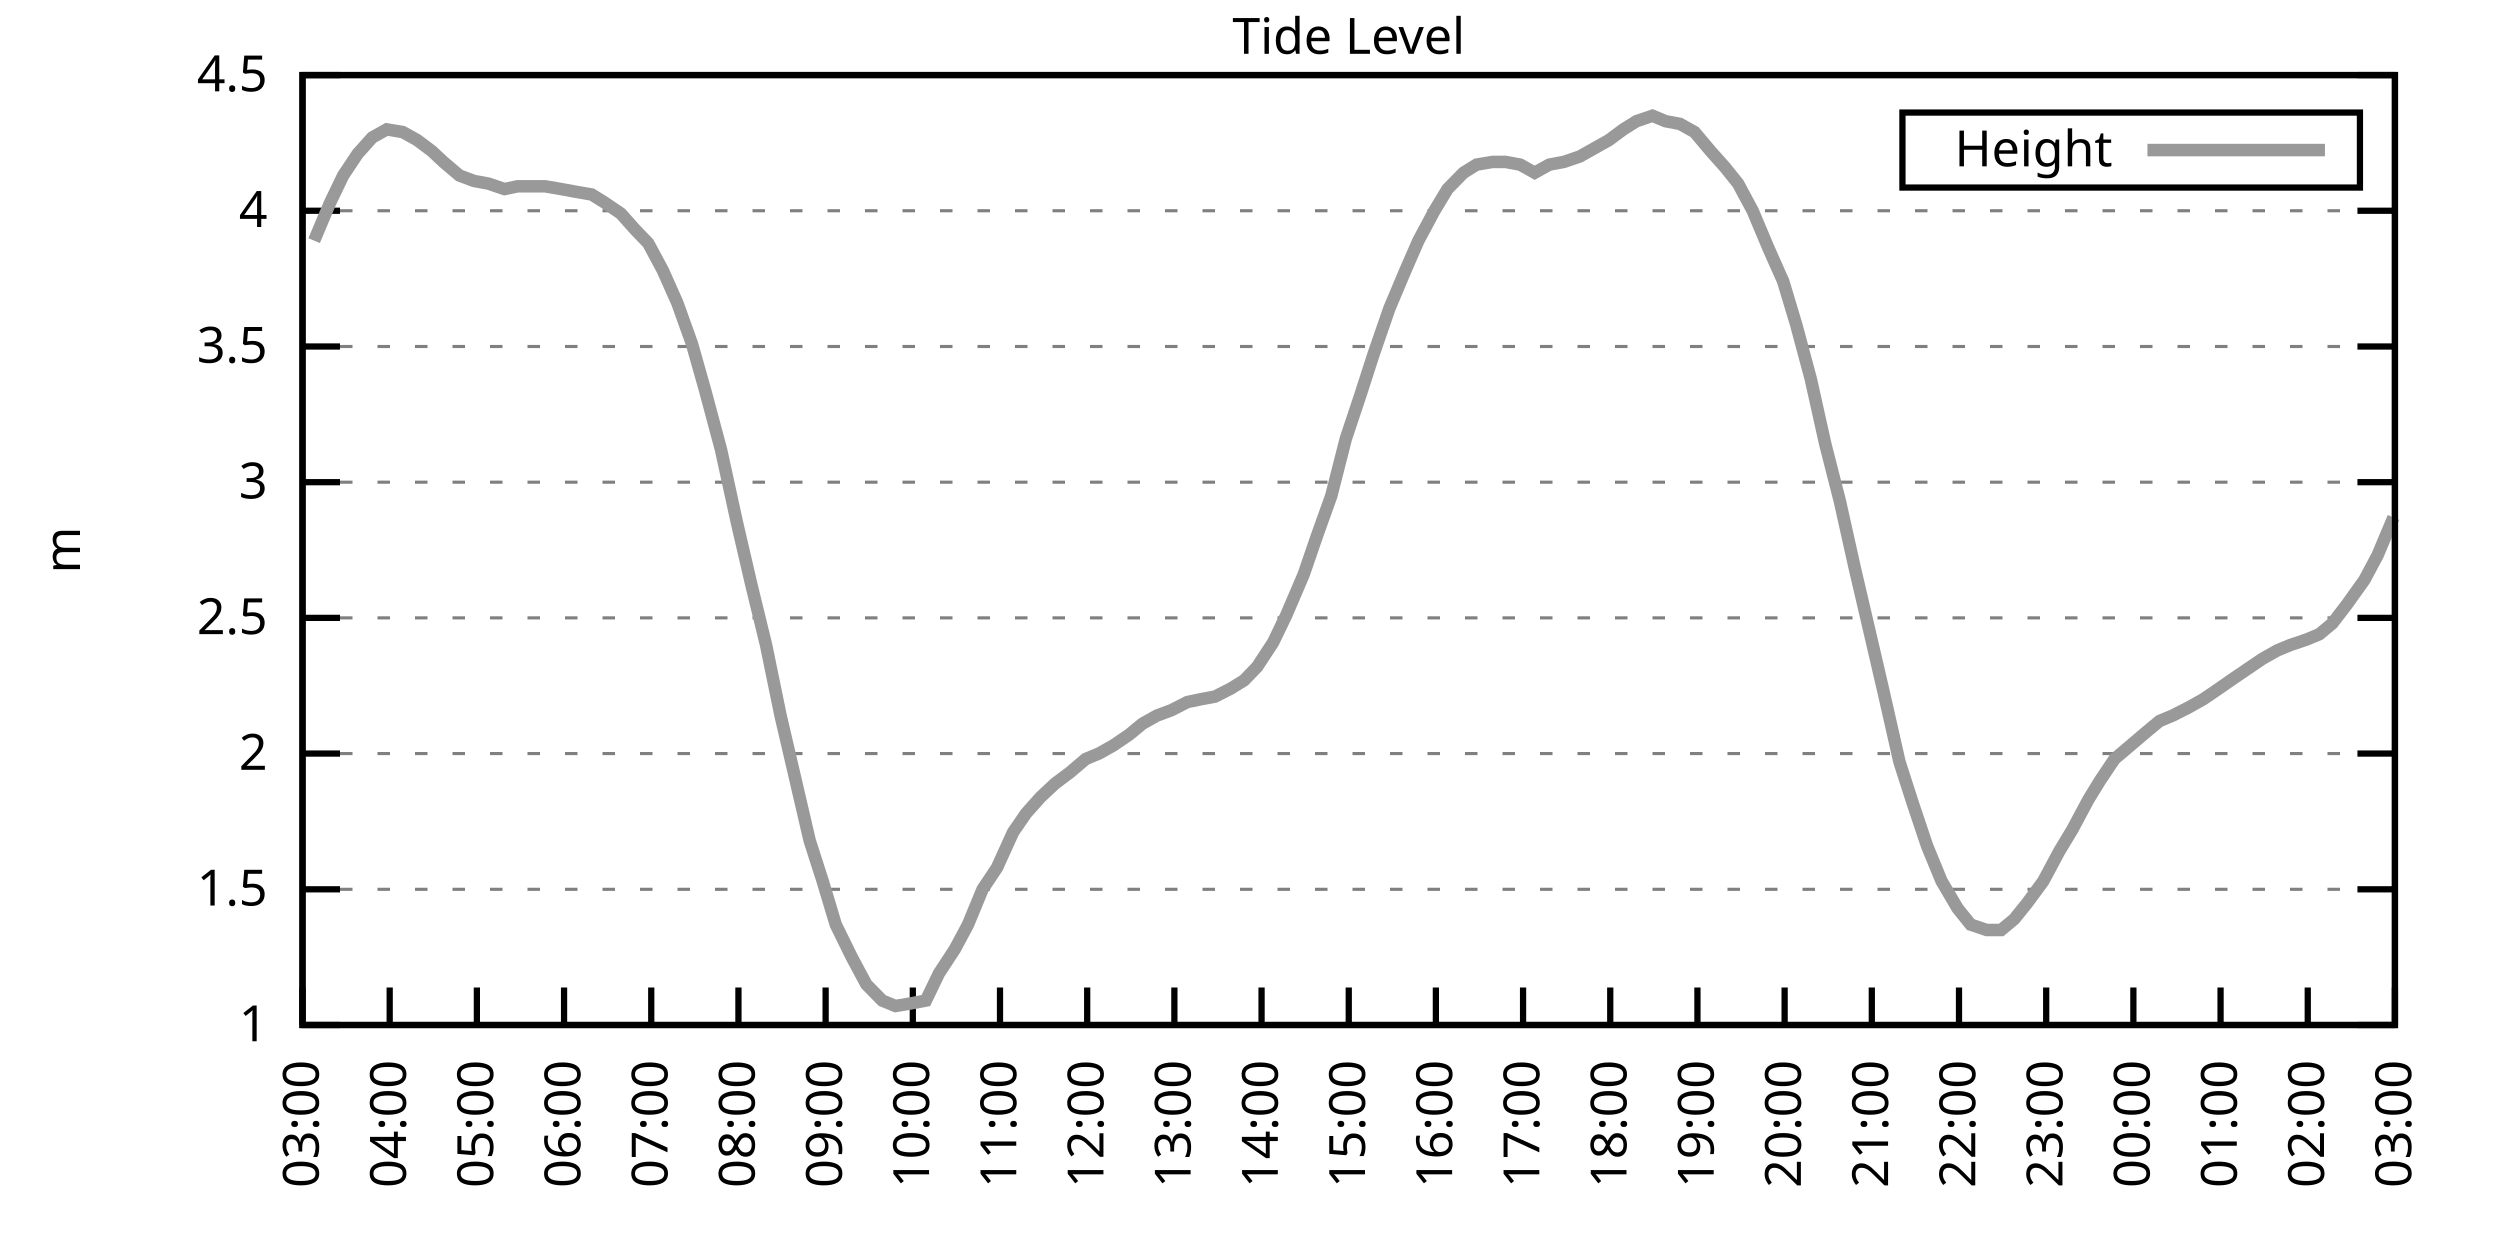
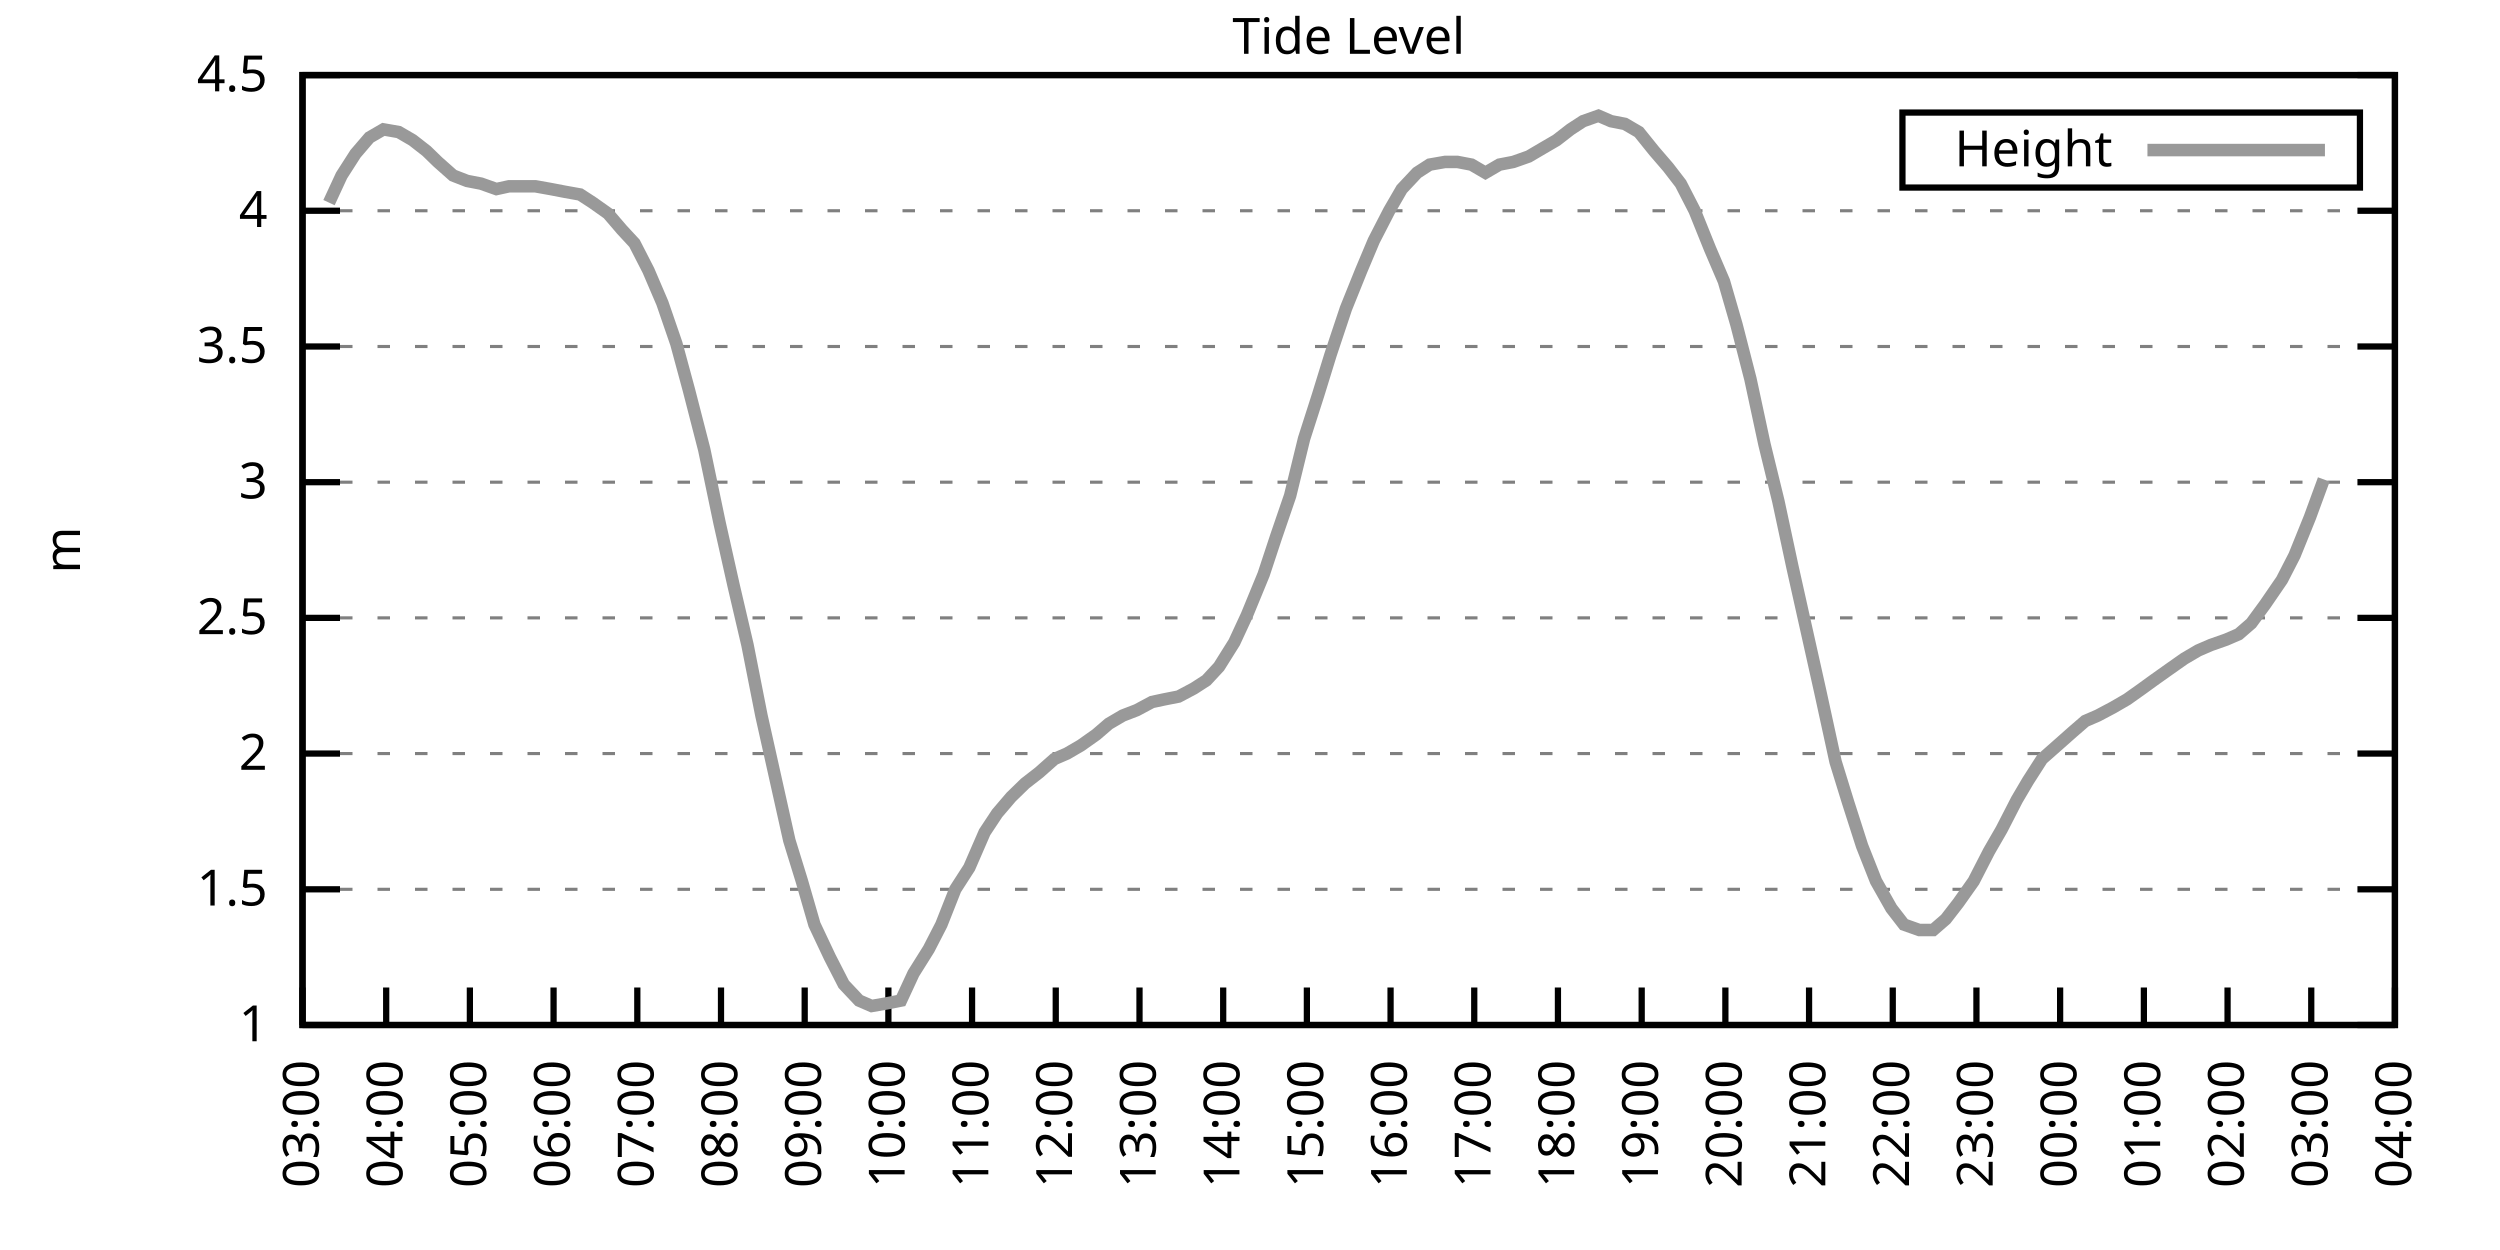
<svg xmlns="http://www.w3.org/2000/svg" xmlns:xlink="http://www.w3.org/1999/xlink" width="400" height="200" viewBox="0 0 400 200">
  <g id="gnuplot_canvas">
    <rect x="0" y="0" width="400" height="200" fill="none" />
    <defs>
      <circle id="gpDot" r="0.5" stroke-width="0.5" stroke="currentColor" />
      <path id="gpPt0" stroke-width="0.333" stroke="currentColor" d="M-1,0 h2 M0,-1 v2" />
      <path id="gpPt1" stroke-width="0.333" stroke="currentColor" d="M-1,-1 L1,1 M1,-1 L-1,1" />
      <path id="gpPt2" stroke-width="0.333" stroke="currentColor" d="M-1,0 L1,0 M0,-1 L0,1 M-1,-1 L1,1 M-1,1 L1,-1" />
      <rect id="gpPt3" stroke-width="0.333" stroke="currentColor" x="-1" y="-1" width="2" height="2" />
      <rect id="gpPt4" stroke-width="0.333" stroke="currentColor" fill="currentColor" x="-1" y="-1" width="2" height="2" />
      <circle id="gpPt5" stroke-width="0.333" stroke="currentColor" cx="0" cy="0" r="1" />
      <use xlink:href="#gpPt5" id="gpPt6" fill="currentColor" stroke="none" />
      <path id="gpPt7" stroke-width="0.333" stroke="currentColor" d="M0,-1.33 L-1.33,0.67 L1.33,0.67 z" />
      <use xlink:href="#gpPt7" id="gpPt8" fill="currentColor" stroke="none" />
      <use xlink:href="#gpPt7" id="gpPt9" stroke="currentColor" transform="rotate(180)" />
      <use xlink:href="#gpPt9" id="gpPt10" fill="currentColor" stroke="none" />
      <use xlink:href="#gpPt3" id="gpPt11" stroke="currentColor" transform="rotate(45)" />
      <use xlink:href="#gpPt11" id="gpPt12" fill="currentColor" stroke="none" />
      <path id="gpPt13" stroke-width="0.333" stroke="currentColor" d="M0,1.330 L1.265,0.411 L0.782,-1.067 L-0.782,-1.076 L-1.265,0.411 z" />
      <use xlink:href="#gpPt13" id="gpPt14" fill="currentColor" stroke="none" />
      <filter id="textbox" filterUnits="objectBoundingBox" x="0" y="0" height="1" width="1">
        <feFlood flood-color="white" flood-opacity="1" result="bgnd" />
        <feComposite in="SourceGraphic" in2="bgnd" operator="atop" />
      </filter>
      <filter id="greybox" filterUnits="objectBoundingBox" x="0" y="0" height="1" width="1">
        <feFlood flood-color="lightgrey" flood-opacity="1" result="grey" />
        <feComposite in="SourceGraphic" in2="grey" operator="atop" />
      </filter>
    </defs>
    <g fill="none" color="white" stroke="currentColor" stroke-width="1.00" stroke-linecap="butt" stroke-linejoin="miter">
</g>
    <g fill="none" color="black" stroke="currentColor" stroke-width="1.00" stroke-linecap="butt" stroke-linejoin="miter">
      <g stroke="none" shape-rendering="crispEdges">
        <polygon fill="rgb(255, 255, 255)" points="48.40,164.00 383.18,164.00 383.18,12.02 48.40,12.02 " />
      </g>
    </g>
    <g fill="none" color="black" stroke="currentColor" stroke-width="1.00" stroke-linecap="butt" stroke-linejoin="miter">
</g>
    <g fill="none" color="black" stroke="black" stroke-width="0.50" stroke-linecap="butt" stroke-linejoin="miter">
</g>
    <g fill="none" color="gray" stroke="currentColor" stroke-width="0.50" stroke-linecap="butt" stroke-linejoin="miter">
      <path stroke="gray" stroke-dasharray="2,4" class="gridline" d="M48.40,164.00 L383.19,164.00  " />
    </g>
    <g fill="none" color="gray" stroke="gray" stroke-width="1.00" stroke-linecap="butt" stroke-linejoin="miter">
</g>
    <g fill="none" color="black" stroke="currentColor" stroke-width="1.00" stroke-linecap="butt" stroke-linejoin="miter">
      <path stroke="black" d="M48.40,164.00 L54.40,164.00 M383.19,164.00 L377.19,164.00  " />
      <g transform="translate(42.80,166.60)" stroke="none" fill="black" font-family="Sans" font-size="8.00" text-anchor="end">
        <text>
          <tspan font-family="Sans"> 1</tspan>
        </text>
      </g>
    </g>
    <g fill="none" color="black" stroke="currentColor" stroke-width="1.00" stroke-linecap="butt" stroke-linejoin="miter">
</g>
    <g fill="none" color="black" stroke="black" stroke-width="0.50" stroke-linecap="butt" stroke-linejoin="miter">
</g>
    <g fill="none" color="gray" stroke="currentColor" stroke-width="0.50" stroke-linecap="butt" stroke-linejoin="miter">
      <path stroke="gray" stroke-dasharray="2,4" class="gridline" d="M48.40,142.29 L383.19,142.29  " />
    </g>
    <g fill="none" color="gray" stroke="gray" stroke-width="1.00" stroke-linecap="butt" stroke-linejoin="miter">
</g>
    <g fill="none" color="black" stroke="currentColor" stroke-width="1.00" stroke-linecap="butt" stroke-linejoin="miter">
      <path stroke="black" d="M48.40,142.29 L54.40,142.29 M383.19,142.29 L377.19,142.29  " />
      <g transform="translate(42.80,144.89)" stroke="none" fill="black" font-family="Sans" font-size="8.00" text-anchor="end">
        <text>
          <tspan font-family="Sans"> 1.5</tspan>
        </text>
      </g>
    </g>
    <g fill="none" color="black" stroke="currentColor" stroke-width="1.00" stroke-linecap="butt" stroke-linejoin="miter">
</g>
    <g fill="none" color="black" stroke="black" stroke-width="0.50" stroke-linecap="butt" stroke-linejoin="miter">
</g>
    <g fill="none" color="gray" stroke="currentColor" stroke-width="0.50" stroke-linecap="butt" stroke-linejoin="miter">
      <path stroke="gray" stroke-dasharray="2,4" class="gridline" d="M48.40,120.57 L383.19,120.57  " />
    </g>
    <g fill="none" color="gray" stroke="gray" stroke-width="1.00" stroke-linecap="butt" stroke-linejoin="miter">
</g>
    <g fill="none" color="black" stroke="currentColor" stroke-width="1.00" stroke-linecap="butt" stroke-linejoin="miter">
      <path stroke="black" d="M48.40,120.57 L54.40,120.57 M383.19,120.57 L377.19,120.57  " />
      <g transform="translate(42.80,123.17)" stroke="none" fill="black" font-family="Sans" font-size="8.00" text-anchor="end">
        <text>
          <tspan font-family="Sans"> 2</tspan>
        </text>
      </g>
    </g>
    <g fill="none" color="black" stroke="currentColor" stroke-width="1.00" stroke-linecap="butt" stroke-linejoin="miter">
</g>
    <g fill="none" color="black" stroke="black" stroke-width="0.50" stroke-linecap="butt" stroke-linejoin="miter">
</g>
    <g fill="none" color="gray" stroke="currentColor" stroke-width="0.50" stroke-linecap="butt" stroke-linejoin="miter">
      <path stroke="gray" stroke-dasharray="2,4" class="gridline" d="M48.40,98.86 L383.19,98.86  " />
    </g>
    <g fill="none" color="gray" stroke="gray" stroke-width="1.00" stroke-linecap="butt" stroke-linejoin="miter">
</g>
    <g fill="none" color="black" stroke="currentColor" stroke-width="1.00" stroke-linecap="butt" stroke-linejoin="miter">
      <path stroke="black" d="M48.40,98.86 L54.40,98.86 M383.19,98.86 L377.19,98.86  " />
      <g transform="translate(42.80,101.46)" stroke="none" fill="black" font-family="Sans" font-size="8.00" text-anchor="end">
        <text>
          <tspan font-family="Sans"> 2.5</tspan>
        </text>
      </g>
    </g>
    <g fill="none" color="black" stroke="currentColor" stroke-width="1.00" stroke-linecap="butt" stroke-linejoin="miter">
</g>
    <g fill="none" color="black" stroke="black" stroke-width="0.50" stroke-linecap="butt" stroke-linejoin="miter">
</g>
    <g fill="none" color="gray" stroke="currentColor" stroke-width="0.50" stroke-linecap="butt" stroke-linejoin="miter">
      <path stroke="gray" stroke-dasharray="2,4" class="gridline" d="M48.40,77.15 L383.19,77.15  " />
    </g>
    <g fill="none" color="gray" stroke="gray" stroke-width="1.00" stroke-linecap="butt" stroke-linejoin="miter">
</g>
    <g fill="none" color="black" stroke="currentColor" stroke-width="1.00" stroke-linecap="butt" stroke-linejoin="miter">
      <path stroke="black" d="M48.40,77.15 L54.40,77.15 M383.19,77.15 L377.19,77.15  " />
      <g transform="translate(42.80,79.75)" stroke="none" fill="black" font-family="Sans" font-size="8.00" text-anchor="end">
        <text>
          <tspan font-family="Sans"> 3</tspan>
        </text>
      </g>
    </g>
    <g fill="none" color="black" stroke="currentColor" stroke-width="1.00" stroke-linecap="butt" stroke-linejoin="miter">
</g>
    <g fill="none" color="black" stroke="black" stroke-width="0.50" stroke-linecap="butt" stroke-linejoin="miter">
</g>
    <g fill="none" color="gray" stroke="currentColor" stroke-width="0.50" stroke-linecap="butt" stroke-linejoin="miter">
      <path stroke="gray" stroke-dasharray="2,4" class="gridline" d="M48.40,55.44 L383.19,55.44  " />
    </g>
    <g fill="none" color="gray" stroke="gray" stroke-width="1.00" stroke-linecap="butt" stroke-linejoin="miter">
</g>
    <g fill="none" color="black" stroke="currentColor" stroke-width="1.00" stroke-linecap="butt" stroke-linejoin="miter">
      <path stroke="black" d="M48.40,55.44 L54.40,55.44 M383.19,55.44 L377.19,55.44  " />
      <g transform="translate(42.80,58.04)" stroke="none" fill="black" font-family="Sans" font-size="8.00" text-anchor="end">
        <text>
          <tspan font-family="Sans"> 3.5</tspan>
        </text>
      </g>
    </g>
    <g fill="none" color="black" stroke="currentColor" stroke-width="1.00" stroke-linecap="butt" stroke-linejoin="miter">
</g>
    <g fill="none" color="black" stroke="black" stroke-width="0.50" stroke-linecap="butt" stroke-linejoin="miter">
</g>
    <g fill="none" color="gray" stroke="currentColor" stroke-width="0.50" stroke-linecap="butt" stroke-linejoin="miter">
      <path stroke="gray" stroke-dasharray="2,4" class="gridline" d="M48.40,33.72 L383.19,33.72  " />
    </g>
    <g fill="none" color="gray" stroke="gray" stroke-width="1.00" stroke-linecap="butt" stroke-linejoin="miter">
</g>
    <g fill="none" color="black" stroke="currentColor" stroke-width="1.00" stroke-linecap="butt" stroke-linejoin="miter">
      <path stroke="black" d="M48.40,33.72 L54.40,33.72 M383.19,33.72 L377.19,33.72  " />
      <g transform="translate(42.80,36.32)" stroke="none" fill="black" font-family="Sans" font-size="8.00" text-anchor="end">
        <text>
          <tspan font-family="Sans"> 4</tspan>
        </text>
      </g>
    </g>
    <g fill="none" color="black" stroke="currentColor" stroke-width="1.00" stroke-linecap="butt" stroke-linejoin="miter">
</g>
    <g fill="none" color="black" stroke="black" stroke-width="0.50" stroke-linecap="butt" stroke-linejoin="miter">
</g>
    <g fill="none" color="gray" stroke="currentColor" stroke-width="0.50" stroke-linecap="butt" stroke-linejoin="miter">
      <path stroke="gray" stroke-dasharray="2,4" class="gridline" d="M48.40,12.01 L383.19,12.01  " />
    </g>
    <g fill="none" color="gray" stroke="gray" stroke-width="1.00" stroke-linecap="butt" stroke-linejoin="miter">
</g>
    <g fill="none" color="black" stroke="currentColor" stroke-width="1.00" stroke-linecap="butt" stroke-linejoin="miter">
      <path stroke="black" d="M48.40,12.01 L54.40,12.01 M383.19,12.01 L377.19,12.01  " />
      <g transform="translate(42.80,14.61)" stroke="none" fill="black" font-family="Sans" font-size="8.00" text-anchor="end">
        <text>
          <tspan font-family="Sans"> 4.5</tspan>
        </text>
      </g>
    </g>
    <g fill="none" color="black" stroke="currentColor" stroke-width="1.00" stroke-linecap="butt" stroke-linejoin="miter">
      <path stroke="black" d="M48.40,164.00 L48.40,158.00  " />
      <g transform="translate(51.00,169.60) rotate(270.00)" stroke="none" fill="black" font-family="Sans" font-size="8.00" text-anchor="end">
        <text>
          <tspan font-family="Sans">03:00</tspan>
        </text>
      </g>
    </g>
    <g fill="none" color="black" stroke="currentColor" stroke-width="1.00" stroke-linecap="butt" stroke-linejoin="miter">
-       <path stroke="black" d="M62.35,164.00 L62.35,158.00  " />
-       <g transform="translate(64.95,169.60) rotate(270.00)" stroke="none" fill="black" font-family="Sans" font-size="8.00" text-anchor="end">
+       <path stroke="black" d="M61.79,164.00 L61.79,158.00  " />
+       <g transform="translate(64.39,169.60) rotate(270.00)" stroke="none" fill="black" font-family="Sans" font-size="8.00" text-anchor="end">
        <text>
          <tspan font-family="Sans">04:00</tspan>
        </text>
      </g>
    </g>
    <g fill="none" color="black" stroke="currentColor" stroke-width="1.00" stroke-linecap="butt" stroke-linejoin="miter">
-       <path stroke="black" d="M76.30,164.00 L76.30,158.00  " />
-       <g transform="translate(78.90,169.60) rotate(270.00)" stroke="none" fill="black" font-family="Sans" font-size="8.00" text-anchor="end">
+       <path stroke="black" d="M75.18,164.00 L75.18,158.00  " />
+       <g transform="translate(77.78,169.60) rotate(270.00)" stroke="none" fill="black" font-family="Sans" font-size="8.00" text-anchor="end">
        <text>
          <tspan font-family="Sans">05:00</tspan>
        </text>
      </g>
    </g>
    <g fill="none" color="black" stroke="currentColor" stroke-width="1.00" stroke-linecap="butt" stroke-linejoin="miter">
-       <path stroke="black" d="M90.25,164.00 L90.25,158.00  " />
-       <g transform="translate(92.85,169.60) rotate(270.00)" stroke="none" fill="black" font-family="Sans" font-size="8.00" text-anchor="end">
+       <path stroke="black" d="M88.57,164.00 L88.57,158.00  " />
+       <g transform="translate(91.17,169.60) rotate(270.00)" stroke="none" fill="black" font-family="Sans" font-size="8.00" text-anchor="end">
        <text>
          <tspan font-family="Sans">06:00</tspan>
        </text>
      </g>
    </g>
    <g fill="none" color="black" stroke="currentColor" stroke-width="1.00" stroke-linecap="butt" stroke-linejoin="miter">
-       <path stroke="black" d="M104.20,164.00 L104.20,158.00  " />
-       <g transform="translate(106.80,169.60) rotate(270.00)" stroke="none" fill="black" font-family="Sans" font-size="8.00" text-anchor="end">
+       <path stroke="black" d="M101.97,164.00 L101.97,158.00  " />
+       <g transform="translate(104.57,169.60) rotate(270.00)" stroke="none" fill="black" font-family="Sans" font-size="8.00" text-anchor="end">
        <text>
          <tspan font-family="Sans">07:00</tspan>
        </text>
      </g>
    </g>
    <g fill="none" color="black" stroke="currentColor" stroke-width="1.00" stroke-linecap="butt" stroke-linejoin="miter">
-       <path stroke="black" d="M118.15,164.00 L118.15,158.00  " />
-       <g transform="translate(120.75,169.60) rotate(270.00)" stroke="none" fill="black" font-family="Sans" font-size="8.00" text-anchor="end">
+       <path stroke="black" d="M115.36,164.00 L115.36,158.00  " />
+       <g transform="translate(117.96,169.60) rotate(270.00)" stroke="none" fill="black" font-family="Sans" font-size="8.00" text-anchor="end">
        <text>
          <tspan font-family="Sans">08:00</tspan>
        </text>
      </g>
    </g>
    <g fill="none" color="black" stroke="currentColor" stroke-width="1.00" stroke-linecap="butt" stroke-linejoin="miter">
-       <path stroke="black" d="M132.10,164.00 L132.10,158.00  " />
-       <g transform="translate(134.70,169.60) rotate(270.00)" stroke="none" fill="black" font-family="Sans" font-size="8.00" text-anchor="end">
+       <path stroke="black" d="M128.75,164.00 L128.75,158.00  " />
+       <g transform="translate(131.35,169.60) rotate(270.00)" stroke="none" fill="black" font-family="Sans" font-size="8.00" text-anchor="end">
        <text>
          <tspan font-family="Sans">09:00</tspan>
        </text>
      </g>
    </g>
    <g fill="none" color="black" stroke="currentColor" stroke-width="1.00" stroke-linecap="butt" stroke-linejoin="miter">
-       <path stroke="black" d="M146.05,164.00 L146.05,158.00  " />
-       <g transform="translate(148.65,169.60) rotate(270.00)" stroke="none" fill="black" font-family="Sans" font-size="8.00" text-anchor="end">
+       <path stroke="black" d="M142.14,164.00 L142.14,158.00  " />
+       <g transform="translate(144.74,169.60) rotate(270.00)" stroke="none" fill="black" font-family="Sans" font-size="8.00" text-anchor="end">
        <text>
          <tspan font-family="Sans">10:00</tspan>
        </text>
      </g>
    </g>
    <g fill="none" color="black" stroke="currentColor" stroke-width="1.00" stroke-linecap="butt" stroke-linejoin="miter">
-       <path stroke="black" d="M160.00,164.00 L160.00,158.00  " />
-       <g transform="translate(162.60,169.60) rotate(270.00)" stroke="none" fill="black" font-family="Sans" font-size="8.00" text-anchor="end">
+       <path stroke="black" d="M155.53,164.00 L155.53,158.00  " />
+       <g transform="translate(158.13,169.60) rotate(270.00)" stroke="none" fill="black" font-family="Sans" font-size="8.00" text-anchor="end">
        <text>
          <tspan font-family="Sans">11:00</tspan>
        </text>
      </g>
    </g>
    <g fill="none" color="black" stroke="currentColor" stroke-width="1.00" stroke-linecap="butt" stroke-linejoin="miter">
-       <path stroke="black" d="M173.95,164.00 L173.95,158.00  " />
-       <g transform="translate(176.55,169.60) rotate(270.00)" stroke="none" fill="black" font-family="Sans" font-size="8.00" text-anchor="end">
+       <path stroke="black" d="M168.92,164.00 L168.92,158.00  " />
+       <g transform="translate(171.52,169.60) rotate(270.00)" stroke="none" fill="black" font-family="Sans" font-size="8.00" text-anchor="end">
        <text>
          <tspan font-family="Sans">12:00</tspan>
        </text>
      </g>
    </g>
    <g fill="none" color="black" stroke="currentColor" stroke-width="1.00" stroke-linecap="butt" stroke-linejoin="miter">
-       <path stroke="black" d="M187.90,164.00 L187.90,158.00  " />
-       <g transform="translate(190.50,169.60) rotate(270.00)" stroke="none" fill="black" font-family="Sans" font-size="8.00" text-anchor="end">
+       <path stroke="black" d="M182.32,164.00 L182.32,158.00  " />
+       <g transform="translate(184.92,169.60) rotate(270.00)" stroke="none" fill="black" font-family="Sans" font-size="8.00" text-anchor="end">
        <text>
          <tspan font-family="Sans">13:00</tspan>
        </text>
      </g>
    </g>
    <g fill="none" color="black" stroke="currentColor" stroke-width="1.00" stroke-linecap="butt" stroke-linejoin="miter">
-       <path stroke="black" d="M201.85,164.00 L201.85,158.00  " />
-       <g transform="translate(204.45,169.60) rotate(270.00)" stroke="none" fill="black" font-family="Sans" font-size="8.00" text-anchor="end">
+       <path stroke="black" d="M195.71,164.00 L195.71,158.00  " />
+       <g transform="translate(198.31,169.60) rotate(270.00)" stroke="none" fill="black" font-family="Sans" font-size="8.00" text-anchor="end">
        <text>
          <tspan font-family="Sans">14:00</tspan>
        </text>
      </g>
    </g>
    <g fill="none" color="black" stroke="currentColor" stroke-width="1.00" stroke-linecap="butt" stroke-linejoin="miter">
-       <path stroke="black" d="M215.80,164.00 L215.80,158.00  " />
-       <g transform="translate(218.40,169.60) rotate(270.00)" stroke="none" fill="black" font-family="Sans" font-size="8.00" text-anchor="end">
+       <path stroke="black" d="M209.10,164.00 L209.10,158.00  " />
+       <g transform="translate(211.70,169.60) rotate(270.00)" stroke="none" fill="black" font-family="Sans" font-size="8.00" text-anchor="end">
        <text>
          <tspan font-family="Sans">15:00</tspan>
        </text>
      </g>
    </g>
    <g fill="none" color="black" stroke="currentColor" stroke-width="1.00" stroke-linecap="butt" stroke-linejoin="miter">
-       <path stroke="black" d="M229.74,164.00 L229.74,158.00  " />
-       <g transform="translate(232.34,169.60) rotate(270.00)" stroke="none" fill="black" font-family="Sans" font-size="8.00" text-anchor="end">
+       <path stroke="black" d="M222.49,164.00 L222.49,158.00  " />
+       <g transform="translate(225.09,169.60) rotate(270.00)" stroke="none" fill="black" font-family="Sans" font-size="8.00" text-anchor="end">
        <text>
          <tspan font-family="Sans">16:00</tspan>
        </text>
      </g>
    </g>
    <g fill="none" color="black" stroke="currentColor" stroke-width="1.00" stroke-linecap="butt" stroke-linejoin="miter">
-       <path stroke="black" d="M243.69,164.00 L243.69,158.00  " />
-       <g transform="translate(246.29,169.60) rotate(270.00)" stroke="none" fill="black" font-family="Sans" font-size="8.00" text-anchor="end">
+       <path stroke="black" d="M235.88,164.00 L235.88,158.00  " />
+       <g transform="translate(238.48,169.60) rotate(270.00)" stroke="none" fill="black" font-family="Sans" font-size="8.00" text-anchor="end">
        <text>
          <tspan font-family="Sans">17:00</tspan>
        </text>
      </g>
    </g>
    <g fill="none" color="black" stroke="currentColor" stroke-width="1.00" stroke-linecap="butt" stroke-linejoin="miter">
-       <path stroke="black" d="M257.64,164.00 L257.64,158.00  " />
-       <g transform="translate(260.24,169.60) rotate(270.00)" stroke="none" fill="black" font-family="Sans" font-size="8.00" text-anchor="end">
+       <path stroke="black" d="M249.27,164.00 L249.27,158.00  " />
+       <g transform="translate(251.87,169.60) rotate(270.00)" stroke="none" fill="black" font-family="Sans" font-size="8.00" text-anchor="end">
        <text>
          <tspan font-family="Sans">18:00</tspan>
        </text>
      </g>
    </g>
    <g fill="none" color="black" stroke="currentColor" stroke-width="1.00" stroke-linecap="butt" stroke-linejoin="miter">
-       <path stroke="black" d="M271.59,164.00 L271.59,158.00  " />
-       <g transform="translate(274.19,169.60) rotate(270.00)" stroke="none" fill="black" font-family="Sans" font-size="8.00" text-anchor="end">
+       <path stroke="black" d="M262.67,164.00 L262.67,158.00  " />
+       <g transform="translate(265.27,169.60) rotate(270.00)" stroke="none" fill="black" font-family="Sans" font-size="8.00" text-anchor="end">
        <text>
          <tspan font-family="Sans">19:00</tspan>
        </text>
      </g>
    </g>
    <g fill="none" color="black" stroke="currentColor" stroke-width="1.00" stroke-linecap="butt" stroke-linejoin="miter">
-       <path stroke="black" d="M285.54,164.00 L285.54,158.00  " />
-       <g transform="translate(288.14,169.60) rotate(270.00)" stroke="none" fill="black" font-family="Sans" font-size="8.00" text-anchor="end">
+       <path stroke="black" d="M276.06,164.00 L276.06,158.00  " />
+       <g transform="translate(278.66,169.60) rotate(270.00)" stroke="none" fill="black" font-family="Sans" font-size="8.00" text-anchor="end">
        <text>
          <tspan font-family="Sans">20:00</tspan>
        </text>
      </g>
    </g>
    <g fill="none" color="black" stroke="currentColor" stroke-width="1.00" stroke-linecap="butt" stroke-linejoin="miter">
-       <path stroke="black" d="M299.49,164.00 L299.49,158.00  " />
-       <g transform="translate(302.09,169.60) rotate(270.00)" stroke="none" fill="black" font-family="Sans" font-size="8.00" text-anchor="end">
+       <path stroke="black" d="M289.45,164.00 L289.45,158.00  " />
+       <g transform="translate(292.05,169.60) rotate(270.00)" stroke="none" fill="black" font-family="Sans" font-size="8.00" text-anchor="end">
        <text>
          <tspan font-family="Sans">21:00</tspan>
        </text>
      </g>
    </g>
    <g fill="none" color="black" stroke="currentColor" stroke-width="1.00" stroke-linecap="butt" stroke-linejoin="miter">
-       <path stroke="black" d="M313.44,164.00 L313.44,158.00  " />
-       <g transform="translate(316.04,169.60) rotate(270.00)" stroke="none" fill="black" font-family="Sans" font-size="8.00" text-anchor="end">
+       <path stroke="black" d="M302.84,164.00 L302.84,158.00  " />
+       <g transform="translate(305.44,169.60) rotate(270.00)" stroke="none" fill="black" font-family="Sans" font-size="8.00" text-anchor="end">
        <text>
          <tspan font-family="Sans">22:00</tspan>
        </text>
      </g>
    </g>
    <g fill="none" color="black" stroke="currentColor" stroke-width="1.00" stroke-linecap="butt" stroke-linejoin="miter">
-       <path stroke="black" d="M327.39,164.00 L327.39,158.00  " />
-       <g transform="translate(329.99,169.60) rotate(270.00)" stroke="none" fill="black" font-family="Sans" font-size="8.00" text-anchor="end">
+       <path stroke="black" d="M316.23,164.00 L316.23,158.00  " />
+       <g transform="translate(318.83,169.60) rotate(270.00)" stroke="none" fill="black" font-family="Sans" font-size="8.00" text-anchor="end">
        <text>
          <tspan font-family="Sans">23:00</tspan>
        </text>
      </g>
    </g>
    <g fill="none" color="black" stroke="currentColor" stroke-width="1.00" stroke-linecap="butt" stroke-linejoin="miter">
-       <path stroke="black" d="M341.34,164.00 L341.34,158.00  " />
-       <g transform="translate(343.94,169.60) rotate(270.00)" stroke="none" fill="black" font-family="Sans" font-size="8.00" text-anchor="end">
+       <path stroke="black" d="M329.62,164.00 L329.62,158.00  " />
+       <g transform="translate(332.22,169.60) rotate(270.00)" stroke="none" fill="black" font-family="Sans" font-size="8.00" text-anchor="end">
        <text>
          <tspan font-family="Sans">00:00</tspan>
        </text>
      </g>
    </g>
    <g fill="none" color="black" stroke="currentColor" stroke-width="1.00" stroke-linecap="butt" stroke-linejoin="miter">
-       <path stroke="black" d="M355.29,164.00 L355.29,158.00  " />
-       <g transform="translate(357.89,169.60) rotate(270.00)" stroke="none" fill="black" font-family="Sans" font-size="8.00" text-anchor="end">
+       <path stroke="black" d="M343.02,164.00 L343.02,158.00  " />
+       <g transform="translate(345.62,169.60) rotate(270.00)" stroke="none" fill="black" font-family="Sans" font-size="8.00" text-anchor="end">
        <text>
          <tspan font-family="Sans">01:00</tspan>
        </text>
      </g>
    </g>
    <g fill="none" color="black" stroke="currentColor" stroke-width="1.00" stroke-linecap="butt" stroke-linejoin="miter">
-       <path stroke="black" d="M369.24,164.00 L369.24,158.00  " />
-       <g transform="translate(371.84,169.60) rotate(270.00)" stroke="none" fill="black" font-family="Sans" font-size="8.00" text-anchor="end">
+       <path stroke="black" d="M356.41,164.00 L356.41,158.00  " />
+       <g transform="translate(359.01,169.60) rotate(270.00)" stroke="none" fill="black" font-family="Sans" font-size="8.00" text-anchor="end">
        <text>
          <tspan font-family="Sans">02:00</tspan>
+         </text>
+       </g>
+     </g>
+     <g fill="none" color="black" stroke="currentColor" stroke-width="1.00" stroke-linecap="butt" stroke-linejoin="miter">
+       <path stroke="black" d="M369.80,164.00 L369.80,158.00  " />
+       <g transform="translate(372.40,169.60) rotate(270.00)" stroke="none" fill="black" font-family="Sans" font-size="8.00" text-anchor="end">
+         <text>
+           <tspan font-family="Sans">03:00</tspan>
        </text>
      </g>
    </g>
    <g fill="none" color="black" stroke="currentColor" stroke-width="1.00" stroke-linecap="butt" stroke-linejoin="miter">
      <path stroke="black" d="M383.19,164.00 L383.19,158.00  " />
      <g transform="translate(385.79,169.60) rotate(270.00)" stroke="none" fill="black" font-family="Sans" font-size="8.00" text-anchor="end">
        <text>
-           <tspan font-family="Sans">03:00</tspan>
+           <tspan font-family="Sans">04:00</tspan>
        </text>
      </g>
    </g>
    <g fill="none" color="black" stroke="currentColor" stroke-width="1.00" stroke-linecap="butt" stroke-linejoin="miter">
</g>
    <g fill="none" color="black" stroke="currentColor" stroke-width="1.00" stroke-linecap="butt" stroke-linejoin="miter">
      <path stroke="black" d="M48.40,12.01 L48.40,164.00 L383.19,164.00 L383.19,12.01 L48.40,12.01 Z  " />
    </g>
    <g fill="none" color="black" stroke="currentColor" stroke-width="1.00" stroke-linecap="butt" stroke-linejoin="miter">
</g>
    <g fill="none" color="black" stroke="currentColor" stroke-width="1.00" stroke-linecap="butt" stroke-linejoin="miter">
      <path stroke="black" d="M304.39,30.01 L304.39,18.01 L377.59,18.01 L377.59,30.01 L304.39,30.01 Z  " />
    </g>
    <g id="Tide_level_plot_1">
      <g fill="none" color="white" stroke="black" stroke-width="2.00" stroke-linecap="butt" stroke-linejoin="miter">
</g>
      <g fill="none" color="black" stroke="currentColor" stroke-width="2.00" stroke-linecap="butt" stroke-linejoin="miter">
        <g transform="translate(337.99,26.61)" stroke="none" fill="black" font-family="Sans" font-size="8.00" text-anchor="end">
          <text>
            <tspan font-family="Sans">Height</tspan>
          </text>
        </g>
      </g>
      <g fill="none" color="black" stroke="currentColor" stroke-width="2.00" stroke-linecap="butt" stroke-linejoin="miter">
-         <path stroke="rgb(153, 153, 153)" d="M343.59,24.01 L371.99,24.01 M50.26,38.50 L52.82,32.42 L54.91,28.08 L57.23,24.60 L59.56,22.00 L61.88,20.70   L64.44,21.13 L66.77,22.43 L69.09,24.17 L70.95,25.91 L73.51,28.08 L75.83,28.95 L78.16,29.38 L80.72,30.25   L82.81,29.81 L85.13,29.81 L87.23,29.81 L89.78,30.25 L92.11,30.68 L94.67,31.12 L96.76,32.42 L99.32,34.16   L101.64,36.76 L103.73,38.93 L106.06,43.28 L108.38,48.49 L110.71,55.00 L112.80,62.38 L115.36,71.94 L117.92,83.66   L120.24,93.65 L122.57,103.20 L124.89,114.49 L127.22,124.48 L129.54,134.47 L131.63,140.98 L133.72,147.93 L136.28,153.14   L138.61,157.49 L141.16,160.09 L143.26,160.96 L145.81,160.53 L148.14,160.09 L150.23,155.75 L152.79,151.84 L154.88,147.93   L157.21,142.29 L159.53,138.81 L162.09,133.17 L164.18,130.13 L166.51,127.52 L168.83,125.35 L171.16,123.61 L173.71,121.44   L175.81,120.57 L178.13,119.27 L180.69,117.53 L182.78,115.80 L185.11,114.49 L187.43,113.63 L189.99,112.32 L192.08,111.89   L194.41,111.45 L196.96,110.15 L199.06,108.85 L201.15,106.68 L203.71,102.77 L205.80,98.43 L208.59,91.91 L210.68,85.83   L213.01,79.32 L215.33,70.20 L217.65,63.25 L219.75,56.74 L222.30,49.36 L224.86,43.28 L226.95,38.50 L229.51,33.72   L231.60,30.25 L234.16,27.64 L236.25,26.34 L238.81,25.91 L240.90,25.91 L243.23,26.34 L245.55,27.64 L247.88,26.34   L250.20,25.91 L252.76,25.04 L255.09,23.73 L257.41,22.43 L259.74,20.70 L261.83,19.39 L264.39,18.52 L266.48,19.39   L268.80,19.83 L271.13,21.13 L273.69,24.17 L276.01,26.77 L278.10,29.38 L280.43,33.72 L282.99,39.80 L285.31,45.01   L287.40,51.96 L289.73,60.65 L292.05,71.07 L294.38,80.19 L296.70,90.61 L299.03,100.60 L301.35,110.59 L303.91,121.88   L306.00,128.39 L308.33,135.34 L310.65,140.98 L313.21,145.33 L315.30,147.93 L317.86,148.80 L320.18,148.80 L322.28,147.06   L324.37,144.46 L326.93,140.98 L329.48,136.21 L331.58,132.73 L334.13,127.96 L335.99,124.92 L338.32,121.44 L340.88,119.27   L343.43,117.10 L345.53,115.36 L347.62,114.49 L350.18,113.19 L352.50,111.89 L355.06,110.15 L356.92,108.85 L359.48,107.11   L362.03,105.38 L364.36,104.07 L366.45,103.20 L369.01,102.34 L371.10,101.47 L373.19,99.73 L375.52,96.69 L378.31,92.78   L380.40,88.87 L382.96,82.79  " />
+         <path stroke="rgb(153, 153, 153)" d="M343.59,24.01 L371.99,24.01 M52.64,32.42 L54.65,28.08 L56.88,24.60 L59.11,22.00 L61.35,20.70 L63.80,21.13   L66.03,22.43 L68.26,24.17 L70.05,25.91 L72.50,28.08 L74.74,28.95 L76.97,29.38 L79.42,30.25 L81.43,29.81   L83.66,29.81 L85.67,29.81 L88.13,30.25 L90.36,30.68 L92.82,31.12 L94.82,32.42 L97.28,34.16 L99.51,36.76   L101.52,38.93 L103.75,43.28 L105.98,48.49 L108.22,55.00 L110.22,62.38 L112.68,71.94 L115.13,83.66 L117.37,93.65   L119.60,103.20 L121.83,114.49 L124.06,124.48 L126.29,134.47 L128.30,140.98 L130.31,147.93 L132.77,153.14 L135.00,157.49   L137.45,160.09 L139.46,160.96 L141.92,160.53 L144.15,160.09 L146.16,155.75 L148.61,151.84 L150.62,147.93 L152.85,142.29   L155.09,138.81 L157.54,133.17 L159.55,130.13 L161.78,127.52 L164.01,125.35 L166.25,123.61 L168.70,121.44 L170.71,120.57   L172.94,119.27 L175.40,117.53 L177.41,115.80 L179.64,114.49 L181.87,113.63 L184.32,112.32 L186.33,111.89 L188.57,111.45   L191.02,110.15 L193.03,108.85 L195.04,106.68 L197.49,102.77 L199.50,98.43 L202.18,91.91 L204.19,85.83 L206.42,79.32   L208.65,70.20 L210.88,63.25 L212.89,56.74 L215.35,49.36 L217.80,43.28 L219.81,38.50 L222.27,33.72 L224.28,30.25   L226.73,27.64 L228.74,26.34 L231.20,25.91 L233.20,25.91 L235.44,26.34 L237.67,27.64 L239.90,26.34 L242.13,25.91   L244.59,25.04 L246.82,23.73 L249.05,22.43 L251.28,20.70 L253.29,19.39 L255.75,18.52 L257.76,19.39 L259.99,19.83   L262.22,21.13 L264.67,24.17 L266.91,26.77 L268.92,29.38 L271.15,33.72 L273.60,39.80 L275.83,45.01 L277.84,51.96   L280.07,60.65 L282.31,71.07 L284.54,80.19 L286.77,90.61 L289.00,100.60 L291.23,110.59 L293.69,121.88 L295.70,128.39   L297.93,135.34 L300.16,140.98 L302.62,145.33 L304.63,147.93 L307.08,148.80 L309.31,148.80 L311.32,147.06 L313.33,144.46   L315.79,140.98 L318.24,136.21 L320.25,132.73 L322.70,127.96 L324.49,124.92 L326.72,121.44 L329.18,119.27 L331.63,117.10   L333.64,115.36 L335.65,114.49 L338.10,113.19 L340.34,111.89 L342.79,110.15 L344.58,108.85 L347.03,107.11 L349.49,105.38   L351.72,104.07 L353.73,103.20 L356.18,102.34 L358.19,101.47 L360.20,99.73 L362.43,96.69 L365.11,92.78 L367.12,88.87   L369.58,82.79 L371.81,76.71  " />
      </g>
    </g>
    <g fill="none" color="black" stroke="currentColor" stroke-width="2.00" stroke-linecap="butt" stroke-linejoin="miter">
</g>
    <g fill="none" color="black" stroke="black" stroke-width="1.00" stroke-linecap="butt" stroke-linejoin="miter">
</g>
    <g fill="none" color="black" stroke="currentColor" stroke-width="1.00" stroke-linecap="butt" stroke-linejoin="miter">
      <path stroke="black" d="M48.40,12.01 L48.40,164.00 L383.19,164.00 L383.19,12.01 L48.40,12.01 Z  " />
      <g transform="translate(12.80,88.01) rotate(270.00)" stroke="none" fill="black" font-family="Sans" font-size="8.00" text-anchor="middle">
        <text>
          <tspan font-family="Sans">m</tspan>
        </text>
      </g>
    </g>
    <g fill="none" color="black" stroke="currentColor" stroke-width="1.00" stroke-linecap="butt" stroke-linejoin="miter">
</g>
    <g fill="none" color="black" stroke="currentColor" stroke-width="1.00" stroke-linecap="butt" stroke-linejoin="miter">
      <g transform="translate(215.79,8.61)" stroke="none" fill="black" font-family="Sans" font-size="8.00" text-anchor="middle">
        <text>
          <tspan font-family="Sans">Tide Level</tspan>
        </text>
      </g>
    </g>
    <g fill="none" color="black" stroke="currentColor" stroke-width="1.00" stroke-linecap="butt" stroke-linejoin="miter">
</g>
  </g>
</svg>
